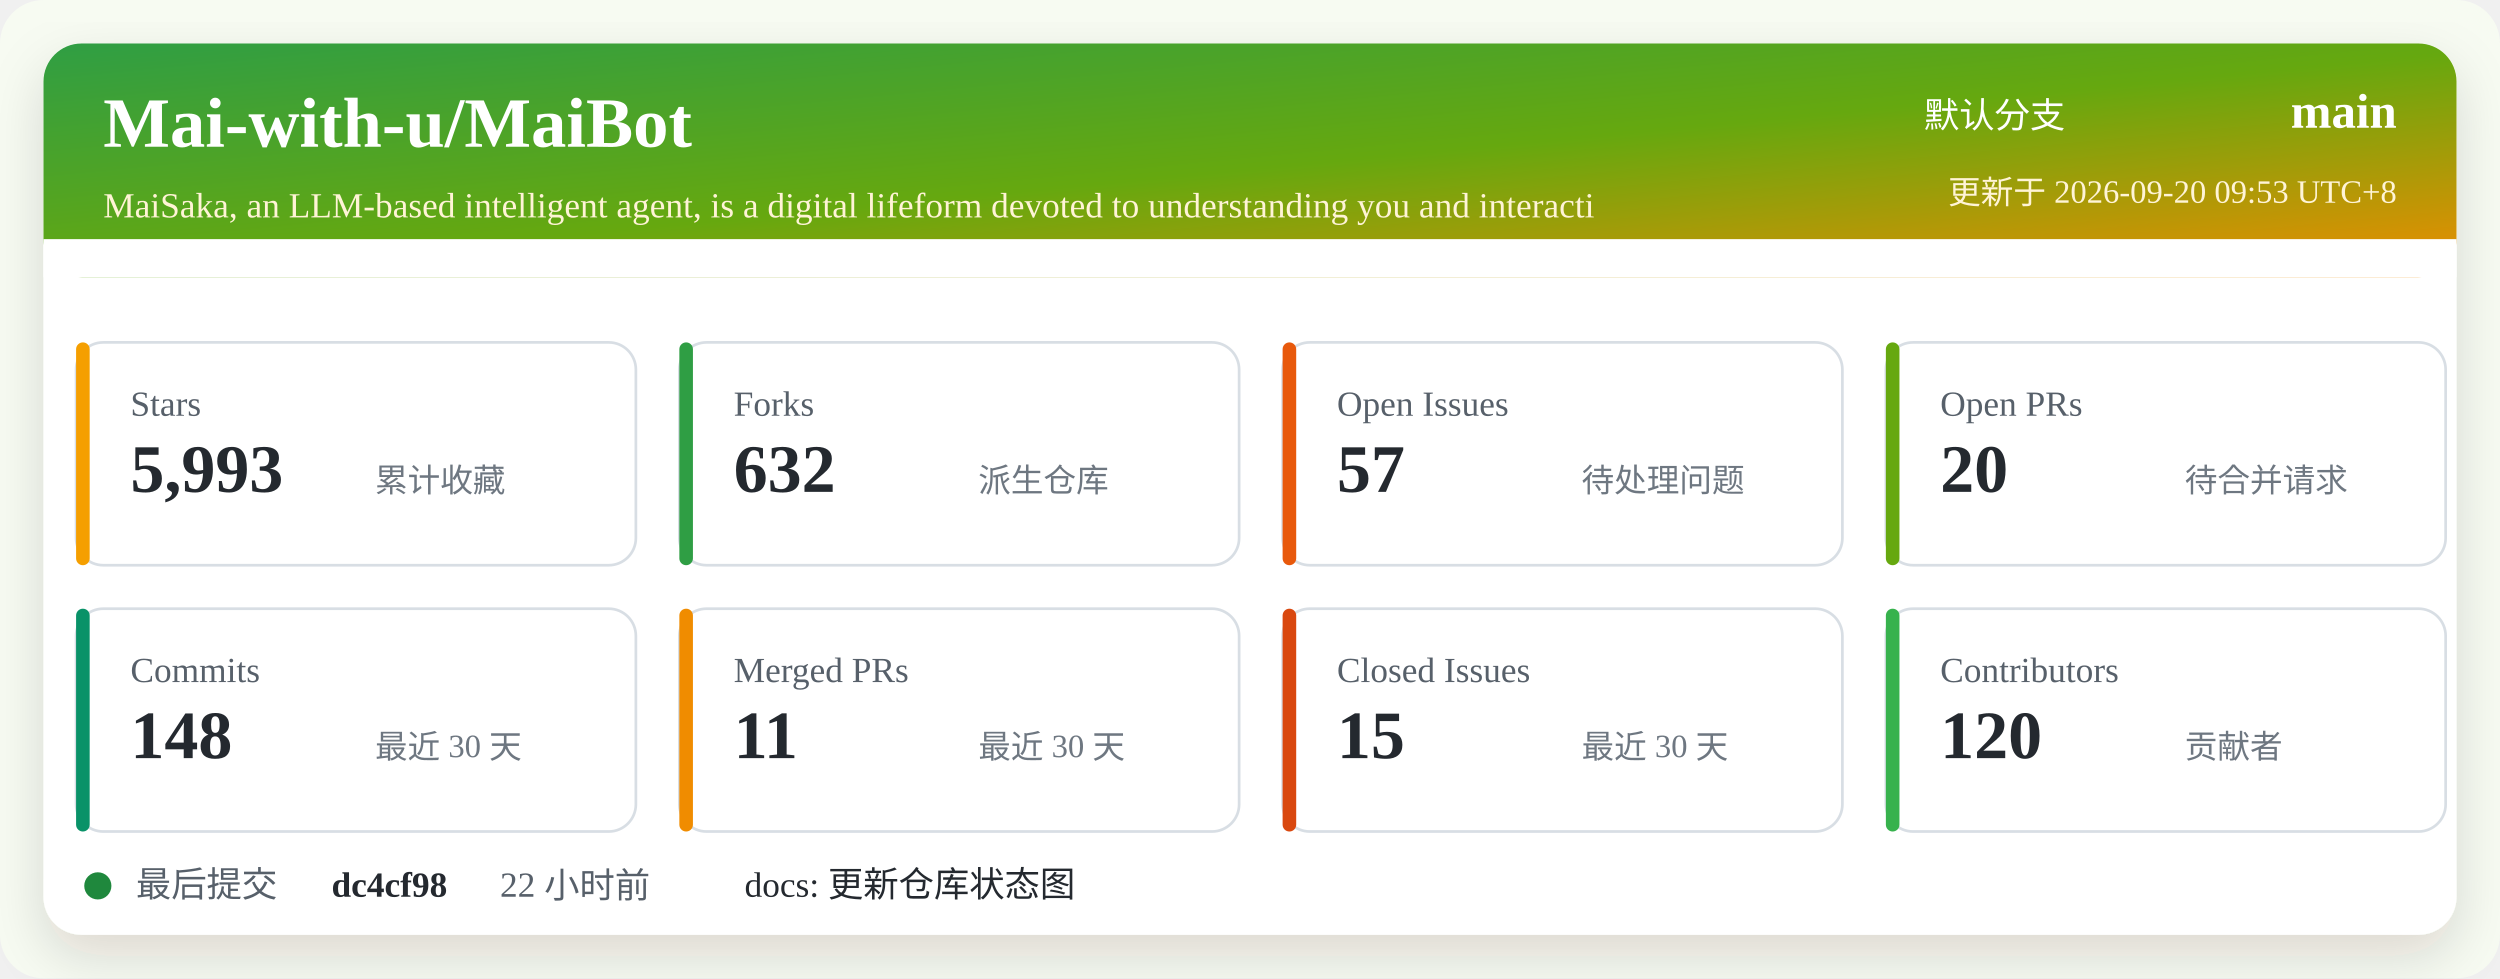
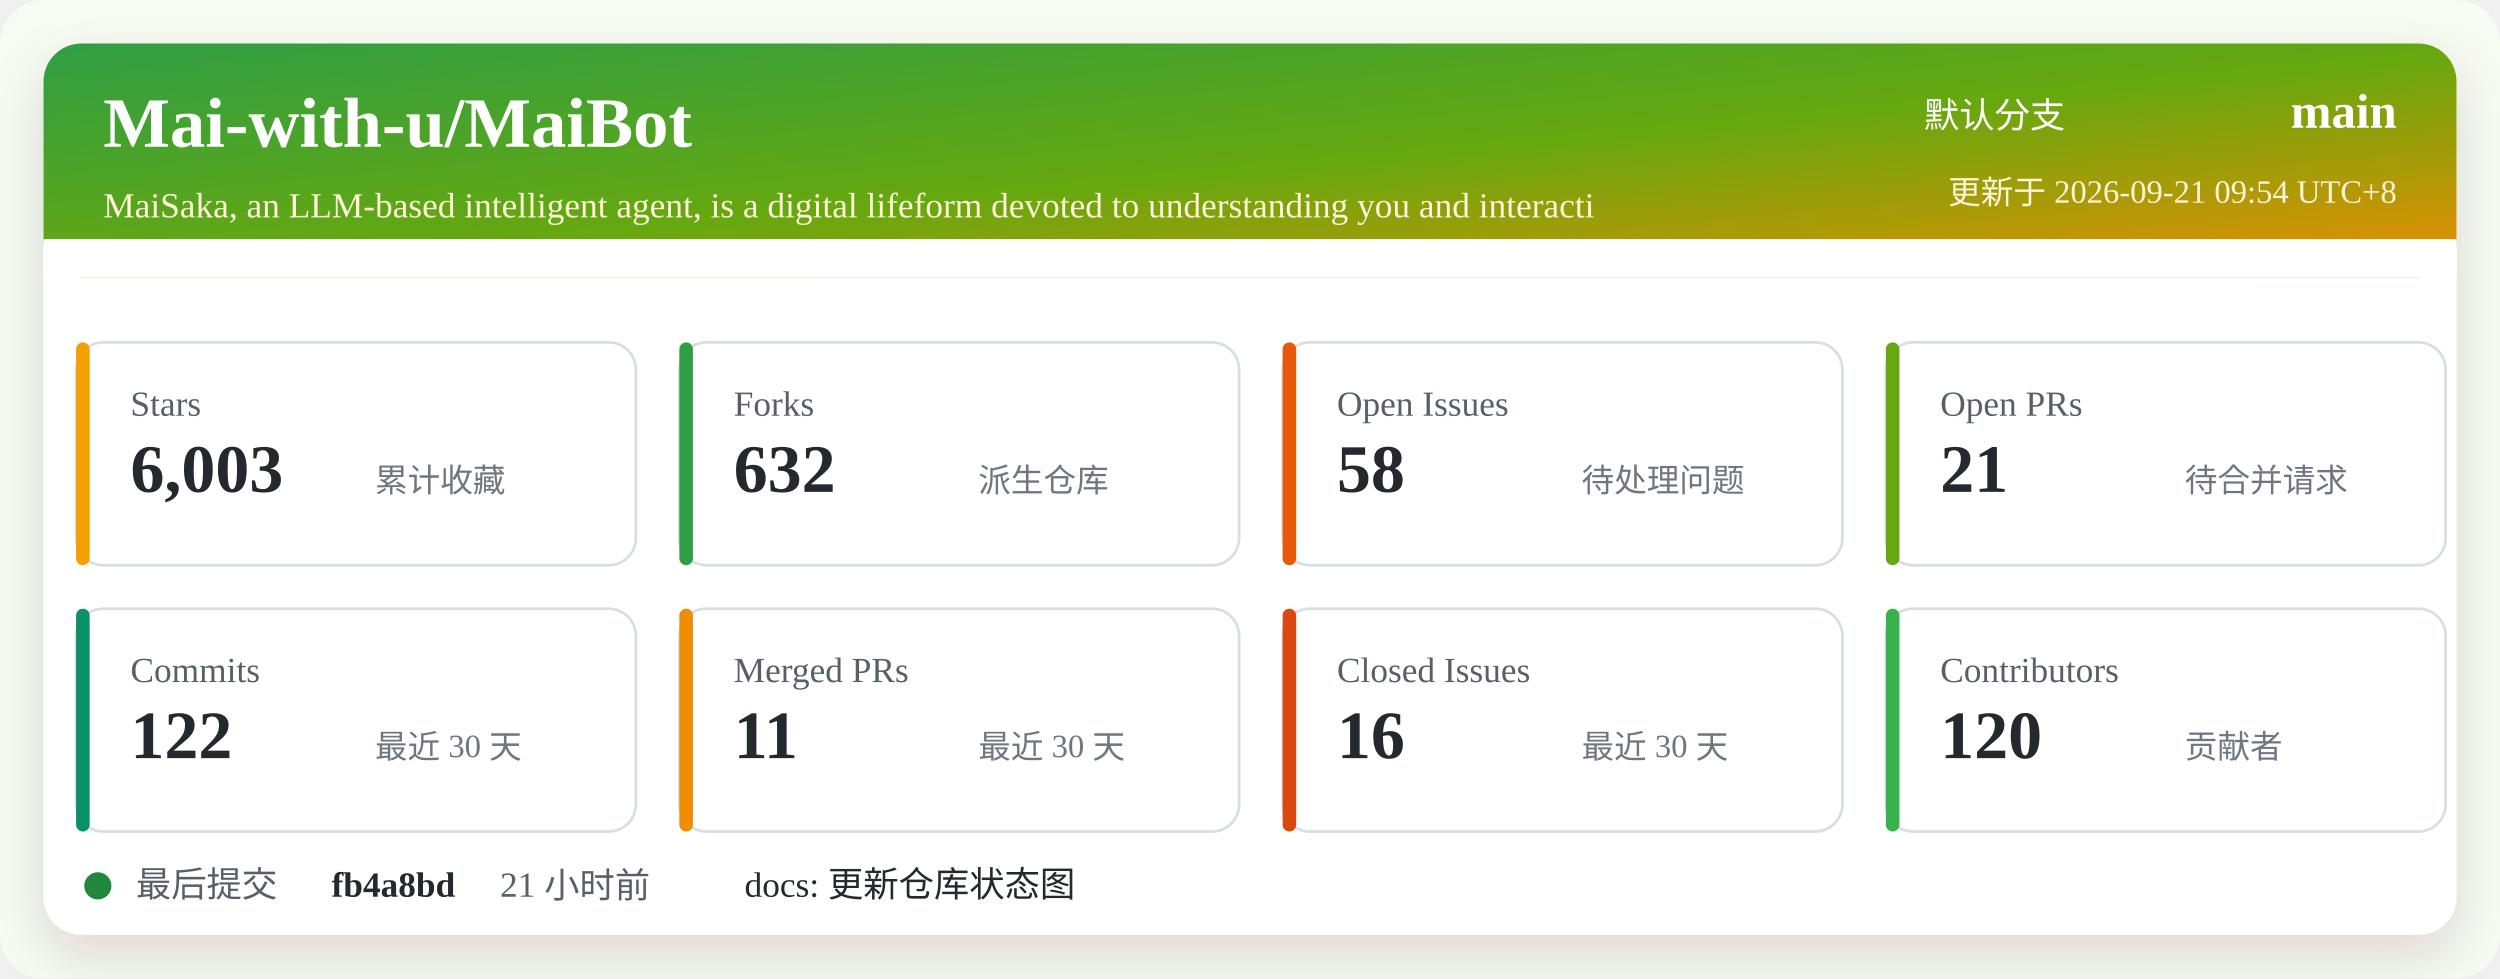
<svg xmlns="http://www.w3.org/2000/svg" width="920" height="360" viewBox="0 0 920 360" role="img" aria-labelledby="title desc">
  <defs>
    <linearGradient id="header" x1="0" x2="1" y1="0" y2="1">
      <stop offset="0%" stop-color="#2f9e44" />
      <stop offset="52%" stop-color="#66a80f" />
      <stop offset="100%" stop-color="#f08c00" />
    </linearGradient>
    <filter id="shadow" x="-5%" y="-5%" width="110%" height="110%">
      <feDropShadow dx="0" dy="8" stdDeviation="10" flood-color="#2b2318" flood-opacity="0.14" />
    </filter>
  </defs>
  <rect width="920" height="360" rx="16" fill="#f7fbf2" />
  <rect x="16" y="16" width="888" height="328" rx="14" fill="#ffffff" filter="url(#shadow)" />
  <rect x="16" y="16" width="888" height="86" rx="14" fill="url(#header)" />
  <path d="M16 88 H904 V102 H16 Z" fill="#ffffff" />
  <text x="38" y="54" fill="#ffffff" font-size="26" font-weight="700">Mai-with-u/MaiBot</text>
  <text x="38" y="80" fill="#fff4d6" font-size="13">MaiSaka, an LLM-based intelligent agent, is a digital lifeform devoted to understanding you and interacti</text>
  <text x="760" y="47" fill="#ffffff" font-size="13" text-anchor="end">默认分支</text>
  <text x="882" y="47" fill="#ffffff" font-size="18" font-weight="700" text-anchor="end">main</text>
-   <text x="882" y="75" fill="#fff4d6" font-size="12" text-anchor="end">更新于 2026-09-20 09:53 UTC+8</text>
+   <text x="882" y="75" fill="#fff4d6" font-size="12" text-anchor="end">更新于 2026-09-21 09:54 UTC+8</text>
  <g transform="translate(28 126)">
    <rect width="206" height="82" rx="10" fill="#ffffff" stroke="#d8dee4" />
    <rect x="0" y="0" width="5" height="82" rx="2.5" fill="#f59f00" />
    <text x="20" y="27" fill="#57606a" font-size="13">Stars</text>
-     <text x="20" y="55" fill="#24292f" font-size="25" font-weight="700">5,993</text>
+     <text x="20" y="55" fill="#24292f" font-size="25" font-weight="700">6,003</text>
    <text x="110" y="55" fill="#6e7781" font-size="12">累计收藏</text>
  </g>
  <g transform="translate(250 126)">
    <rect width="206" height="82" rx="10" fill="#ffffff" stroke="#d8dee4" />
    <rect x="0" y="0" width="5" height="82" rx="2.5" fill="#2f9e44" />
    <text x="20" y="27" fill="#57606a" font-size="13">Forks</text>
    <text x="20" y="55" fill="#24292f" font-size="25" font-weight="700">632</text>
    <text x="110" y="55" fill="#6e7781" font-size="12">派生仓库</text>
  </g>
  <g transform="translate(472 126)">
    <rect width="206" height="82" rx="10" fill="#ffffff" stroke="#d8dee4" />
    <rect x="0" y="0" width="5" height="82" rx="2.5" fill="#e8590c" />
    <text x="20" y="27" fill="#57606a" font-size="13">Open Issues</text>
-     <text x="20" y="55" fill="#24292f" font-size="25" font-weight="700">57</text>
+     <text x="20" y="55" fill="#24292f" font-size="25" font-weight="700">58</text>
    <text x="110" y="55" fill="#6e7781" font-size="12">待处理问题</text>
  </g>
  <g transform="translate(694 126)">
    <rect width="206" height="82" rx="10" fill="#ffffff" stroke="#d8dee4" />
    <rect x="0" y="0" width="5" height="82" rx="2.5" fill="#66a80f" />
    <text x="20" y="27" fill="#57606a" font-size="13">Open PRs</text>
-     <text x="20" y="55" fill="#24292f" font-size="25" font-weight="700">20</text>
+     <text x="20" y="55" fill="#24292f" font-size="25" font-weight="700">21</text>
    <text x="110" y="55" fill="#6e7781" font-size="12">待合并请求</text>
  </g>
  <g transform="translate(28 224)">
    <rect width="206" height="82" rx="10" fill="#ffffff" stroke="#d8dee4" />
    <rect x="0" y="0" width="5" height="82" rx="2.5" fill="#099268" />
    <text x="20" y="27" fill="#57606a" font-size="13">Commits</text>
-     <text x="20" y="55" fill="#24292f" font-size="25" font-weight="700">148</text>
+     <text x="20" y="55" fill="#24292f" font-size="25" font-weight="700">122</text>
    <text x="110" y="55" fill="#6e7781" font-size="12">最近 30 天</text>
  </g>
  <g transform="translate(250 224)">
    <rect width="206" height="82" rx="10" fill="#ffffff" stroke="#d8dee4" />
    <rect x="0" y="0" width="5" height="82" rx="2.5" fill="#f08c00" />
    <text x="20" y="27" fill="#57606a" font-size="13">Merged PRs</text>
    <text x="20" y="55" fill="#24292f" font-size="25" font-weight="700">11</text>
    <text x="110" y="55" fill="#6e7781" font-size="12">最近 30 天</text>
  </g>
  <g transform="translate(472 224)">
    <rect width="206" height="82" rx="10" fill="#ffffff" stroke="#d8dee4" />
    <rect x="0" y="0" width="5" height="82" rx="2.5" fill="#d9480f" />
    <text x="20" y="27" fill="#57606a" font-size="13">Closed Issues</text>
-     <text x="20" y="55" fill="#24292f" font-size="25" font-weight="700">15</text>
+     <text x="20" y="55" fill="#24292f" font-size="25" font-weight="700">16</text>
    <text x="110" y="55" fill="#6e7781" font-size="12">最近 30 天</text>
  </g>
  <g transform="translate(694 224)">
    <rect width="206" height="82" rx="10" fill="#ffffff" stroke="#d8dee4" />
    <rect x="0" y="0" width="5" height="82" rx="2.5" fill="#37b24d" />
    <text x="20" y="27" fill="#57606a" font-size="13">Contributors</text>
    <text x="20" y="55" fill="#24292f" font-size="25" font-weight="700">120</text>
    <text x="110" y="55" fill="#6e7781" font-size="12">贡献者</text>
  </g>
  <g transform="translate(28 318)">
    <circle cx="8" cy="8" r="5" fill="#1f883d" />
    <text x="22" y="12" fill="#57606a" font-size="13">最后提交</text>
-     <text x="94" y="12" fill="#24292f" font-size="13" font-weight="700">dc4cf98</text>
-     <text x="156" y="12" fill="#57606a" font-size="13">22 小时前</text>
+     <text x="94" y="12" fill="#24292f" font-size="13" font-weight="700">fb4a8bd</text>
+     <text x="156" y="12" fill="#57606a" font-size="13">21 小时前</text>
    <text x="246" y="12" fill="#24292f" font-size="13">docs: 更新仓库状态图</text>
  </g>
</svg>
